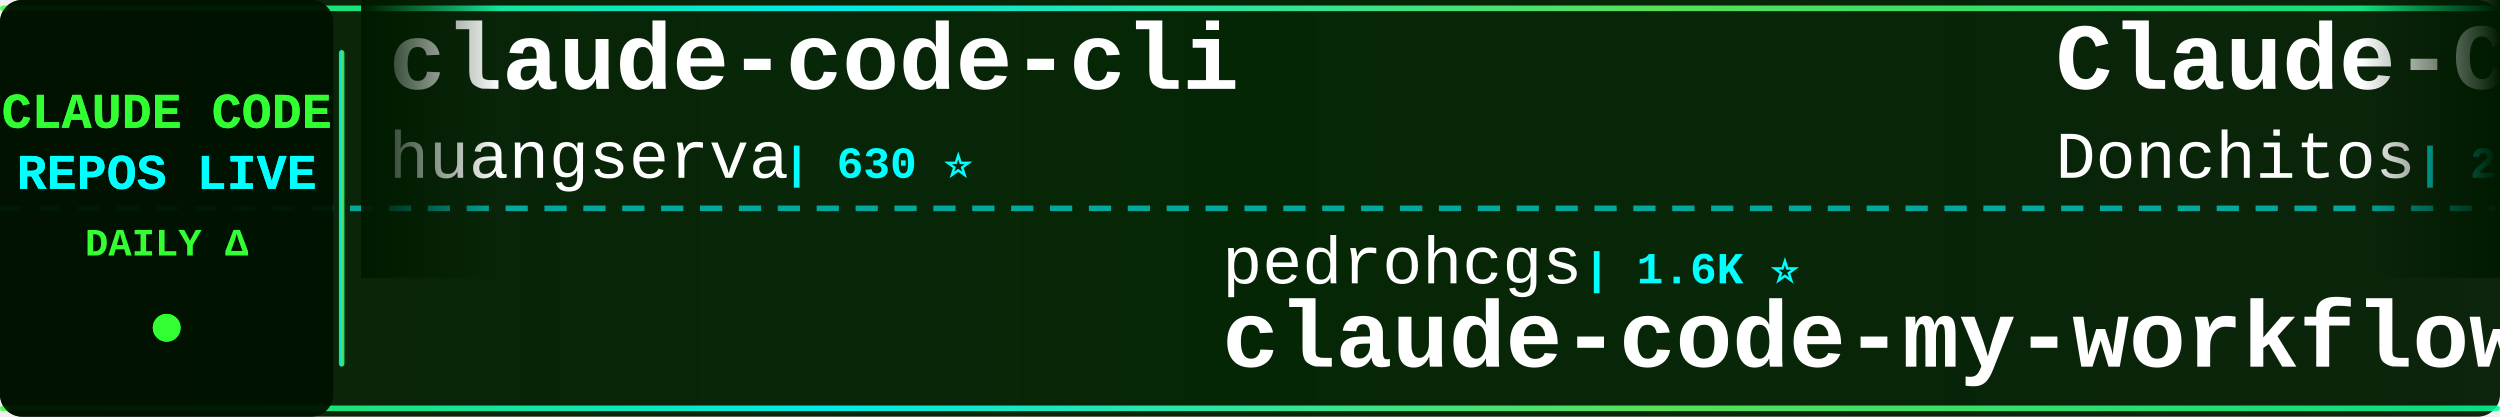
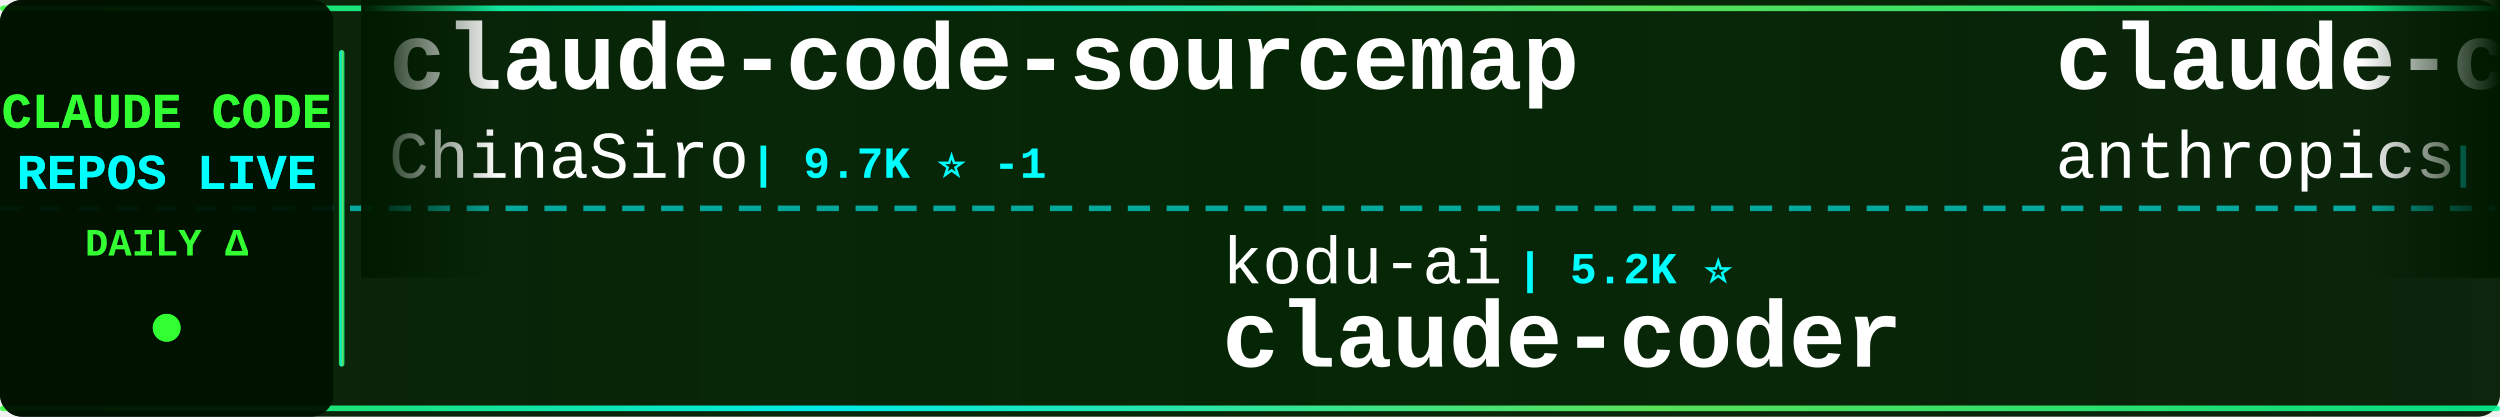
<svg xmlns="http://www.w3.org/2000/svg" width="900" height="150">
  <defs>
    <linearGradient id="tickerBg" x1="0%" y1="0%" x2="100%" y2="0%">
      <stop offset="0%" style="stop-color:#001a00;stop-opacity:0.95" />
      <stop offset="50%" style="stop-color:#002200;stop-opacity:0.98" />
      <stop offset="100%" style="stop-color:#001a00;stop-opacity:0.95" />
    </linearGradient>
    <linearGradient id="borderGrad" x1="0%" y1="0%" x2="100%" y2="0%">
      <stop offset="0%" style="stop-color:#33ff33;stop-opacity:0.85">
        <animate attributeName="stop-opacity" values="0.85;1;0.85" dur="2s" repeatCount="indefinite" />
      </stop>
      <stop offset="33%" style="stop-color:#00ffff;stop-opacity:0.9">
        <animate attributeName="stop-opacity" values="0.9;1;0.9" dur="2.2s" repeatCount="indefinite" />
      </stop>
      <stop offset="66%" style="stop-color:#66ff66;stop-opacity:0.85">
        <animate attributeName="stop-opacity" values="0.85;1;0.85" dur="1.8s" repeatCount="indefinite" />
      </stop>
      <stop offset="100%" style="stop-color:#00ff99;stop-opacity:0.85">
        <animate attributeName="stop-opacity" values="0.85;1;0.85" dur="2s" repeatCount="indefinite" />
      </stop>
    </linearGradient>
    <filter id="textGlow">
      <feGaussianBlur stdDeviation="0.1" result="coloredBlur" />
      <feMerge>
        <feMergeNode in="coloredBlur" />
        <feMergeNode in="SourceGraphic" />
      </feMerge>
    </filter>
    <filter id="metricGlow">
      <feGaussianBlur stdDeviation="0.2" result="coloredBlur" />
      <feMerge>
        <feMergeNode in="coloredBlur" />
        <feMergeNode in="SourceGraphic" />
      </feMerge>
    </filter>
    <linearGradient id="leftFade" x1="0%" y1="0%" x2="100%" y2="0%">
      <stop offset="0%" style="stop-color:#001a00;stop-opacity:1" />
      <stop offset="100%" style="stop-color:#001a00;stop-opacity:0" />
    </linearGradient>
    <linearGradient id="rightFade" x1="0%" y1="0%" x2="100%" y2="0%">
      <stop offset="0%" style="stop-color:#001a00;stop-opacity:0" />
      <stop offset="100%" style="stop-color:#001a00;stop-opacity:1" />
    </linearGradient>
  </defs>
  <rect width="900" height="150" fill="url(#tickerBg)" rx="8" />
  <rect x="0" y="2" width="900" height="2" fill="url(#borderGrad)" rx="1" />
  <rect x="0" y="146" width="900" height="2" fill="url(#borderGrad)" rx="1" />
  <line x1="0" y1="75" x2="900" y2="75" stroke="#00ffff" stroke-width="2" stroke-dasharray="8 6" opacity="0.6" />
  <rect x="0" y="0" width="120" height="150" fill="#001100" opacity="0.95" rx="8" />
  <text x="60" y="46" font-family="'Courier New', monospace" font-size="18" font-weight="bold" fill="#33ff33" text-anchor="middle" filter="url(#textGlow)">
    CLAUDE CODE
  </text>
  <text x="60" y="68" font-family="'Courier New', monospace" font-size="18" font-weight="bold" fill="#00ffff" text-anchor="middle" filter="url(#textGlow)">
    REPOS LIVE
  </text>
  <text x="60" y="92" font-family="'Courier New', monospace" font-size="14" font-weight="bold" fill="#33ff33" text-anchor="middle">
    DAILY Δ
  </text>
  <circle cx="60" cy="118" r="5" fill="#33ff33" filter="url(#metricGlow)">
    <animate attributeName="r" values="4;6;4" dur="1.5s" repeatCount="indefinite" />
    <animate attributeName="opacity" values="0.6;1;0.6" dur="1.5s" repeatCount="indefinite" />
  </circle>
  <rect x="122" y="18" width="2" height="114" fill="url(#borderGrad)" rx="1" />
  <clipPath id="tickerClip">
    <rect x="130" y="0" width="770" height="150" />
  </clipPath>
  <g clip-path="url(#tickerClip)">
    <g id="tickerItems">
      <animateTransform attributeName="transform" attributeType="XML" type="translate" from="0 0" to="-3000 0" dur="54s" repeatCount="indefinite" />
      <g transform="translate(0, 0)">
-         <text x="140" y="32" font-family="'Courier New', monospace" font-size="34" font-weight="bold" fill="#ffffff">claude-code-cli</text>
-         <text x="140" y="64" font-family="'Courier New', monospace" font-size="24" font-weight="normal" fill="#ffffff" opacity="1.0">huangserva</text>
-         <text x="282" y="64" font-family="'Courier New', monospace" font-size="16" font-weight="bold" fill="#00ffff"> | 630 ⭐</text>
+         <text x="140" y="32" font-family="'Courier New', monospace" font-size="34" font-weight="bold" fill="#ffffff">claude-code-sourcemap</text>
+         <text x="140" y="64" font-family="'Courier New', monospace" font-size="24" font-weight="normal" fill="#ffffff" opacity="1.0">ChinaSiro</text>
+         <text x="270" y="64" font-family="'Courier New', monospace" font-size="16" font-weight="bold" fill="#00ffff"> | 9.7K ⭐ -1</text>
      </g>
      <g transform="translate(300, 0)">
-         <text x="140" y="102" font-family="'Courier New', monospace" font-size="24" font-weight="normal" fill="#ffffff" opacity="1.0">pedrohcgs</text>
-         <text x="270" y="102" font-family="'Courier New', monospace" font-size="16" font-weight="bold" fill="#00ffff"> | 1.6K ⭐</text>
-         <text x="140" y="132" font-family="'Courier New', monospace" font-size="34" font-weight="bold" fill="#ffffff">claude-code-my-workflow</text>
+         <text x="140" y="102" font-family="'Courier New', monospace" font-size="24" font-weight="normal" fill="#ffffff" opacity="1.0">kodu-ai</text>
+         <text x="246" y="102" font-family="'Courier New', monospace" font-size="16" font-weight="bold" fill="#00ffff"> | 5.2K ⭐</text>
+         <text x="140" y="132" font-family="'Courier New', monospace" font-size="34" font-weight="bold" fill="#ffffff">claude-coder</text>
      </g>
      <g transform="translate(600, 0)">
+         <text x="140" y="32" font-family="'Courier New', monospace" font-size="34" font-weight="bold" fill="#ffffff">claude-code</text>
+         <text x="140" y="64" font-family="'Courier New', monospace" font-size="24" font-weight="normal" fill="#ffffff" opacity="1.0">anthropics</text>
+         <text x="282" y="64" font-family="'Courier New', monospace" font-size="16" font-weight="bold" fill="#00ffff"> | 148.6K ⭐ +51</text>
+       </g>
+       <g transform="translate(900, 0)">
+         <text x="140" y="102" font-family="'Courier New', monospace" font-size="24" font-weight="normal" fill="#ffffff" opacity="1.0">ykdojo</text>
+         <text x="234" y="102" font-family="'Courier New', monospace" font-size="16" font-weight="bold" fill="#00ffff"> | 10.2K ⭐ +9</text>
+         <text x="140" y="132" font-family="'Courier New', monospace" font-size="34" font-weight="bold" fill="#ffffff">claude-code-tips</text>
+       </g>
+       <g transform="translate(1200, 0)">
+         <text x="140" y="32" font-family="'Courier New', monospace" font-size="34" font-weight="bold" fill="#ffffff">claude-code-source-build</text>
+         <text x="140" y="64" font-family="'Courier New', monospace" font-size="24" font-weight="normal" fill="#ffffff" opacity="1.0">andrew-kramer-inno</text>
+         <text x="378" y="64" font-family="'Courier New', monospace" font-size="16" font-weight="bold" fill="#00ffff"> | 595 ⭐</text>
+       </g>
+       <g transform="translate(1500, 0)">
+         <text x="140" y="102" font-family="'Courier New', monospace" font-size="24" font-weight="normal" fill="#ffffff" opacity="1.0">guanshan</text>
+         <text x="258" y="102" font-family="'Courier New', monospace" font-size="16" font-weight="bold" fill="#00ffff"> | 60 ⭐</text>
+         <text x="140" y="132" font-family="'Courier New', monospace" font-size="34" font-weight="bold" fill="#ffffff">ClaudeCode</text>
+       </g>
+       <g transform="translate(1800, 0)">
        <text x="140" y="32" font-family="'Courier New', monospace" font-size="34" font-weight="bold" fill="#ffffff">Claude-Code-Game-Studios</text>
        <text x="140" y="64" font-family="'Courier New', monospace" font-size="24" font-weight="normal" fill="#ffffff" opacity="1.0">Donchitos</text>
-         <text x="270" y="64" font-family="'Courier New', monospace" font-size="16" font-weight="bold" fill="#00ffff"> | 25.5K ⭐ +8</text>
-       </g>
-       <g transform="translate(900, 0)">
-         <text x="140" y="102" font-family="'Courier New', monospace" font-size="24" font-weight="normal" fill="#ffffff" opacity="1.0">LING71671</text>
-         <text x="270" y="102" font-family="'Courier New', monospace" font-size="16" font-weight="bold" fill="#00ffff"> | 958 ⭐</text>
-         <text x="140" y="132" font-family="'Courier New', monospace" font-size="34" font-weight="bold" fill="#ffffff">Open-ClaudeCode</text>
-       </g>
-       <g transform="translate(1200, 0)">
-         <text x="140" y="32" font-family="'Courier New', monospace" font-size="34" font-weight="bold" fill="#ffffff">claude-code-source-code</text>
-         <text x="140" y="64" font-family="'Courier New', monospace" font-size="24" font-weight="normal" fill="#ffffff" opacity="1.0">777genius</text>
-         <text x="270" y="64" font-family="'Courier New', monospace" font-size="16" font-weight="bold" fill="#00ffff"> | 932 ⭐</text>
-       </g>
-       <g transform="translate(1500, 0)">
-         <text x="140" y="102" font-family="'Courier New', monospace" font-size="24" font-weight="normal" fill="#ffffff" opacity="1.0">lorryjovens-hub</text>
-         <text x="342" y="102" font-family="'Courier New', monospace" font-size="16" font-weight="bold" fill="#00ffff"> | 1.7K ⭐</text>
-         <text x="140" y="132" font-family="'Courier New', monospace" font-size="34" font-weight="bold" fill="#ffffff">claude-code-rust</text>
-       </g>
-       <g transform="translate(1800, 0)">
-         <text x="140" y="32" font-family="'Courier New', monospace" font-size="34" font-weight="bold" fill="#ffffff">claude-code-proxy</text>
-         <text x="140" y="64" font-family="'Courier New', monospace" font-size="24" font-weight="normal" fill="#ffffff" opacity="1.0">1rgs</text>
-         <text x="210" y="64" font-family="'Courier New', monospace" font-size="16" font-weight="bold" fill="#00ffff"> | 3.8K ⭐</text>
+         <text x="270" y="64" font-family="'Courier New', monospace" font-size="16" font-weight="bold" fill="#00ffff"> | 25.5K ⭐ +7</text>
      </g>
      <g transform="translate(2100, 0)">
-         <text x="140" y="102" font-family="'Courier New', monospace" font-size="24" font-weight="normal" fill="#ffffff" opacity="1.0">VILA-Lab</text>
-         <text x="258" y="102" font-family="'Courier New', monospace" font-size="16" font-weight="bold" fill="#00ffff"> | 2.1K ⭐ +1</text>
-         <text x="140" y="132" font-family="'Courier New', monospace" font-size="34" font-weight="bold" fill="#ffffff">Dive-into-Claude-Code</text>
+         <text x="140" y="102" font-family="'Courier New', monospace" font-size="24" font-weight="normal" fill="#ffffff" opacity="1.0">repowise-dev</text>
+         <text x="306" y="102" font-family="'Courier New', monospace" font-size="16" font-weight="bold" fill="#00ffff"> | 1.2K ⭐</text>
+         <text x="140" y="132" font-family="'Courier New', monospace" font-size="34" font-weight="bold" fill="#ffffff">claude-code-prompts</text>
      </g>
      <g transform="translate(2400, 0)">
-         <text x="140" y="32" font-family="'Courier New', monospace" font-size="34" font-weight="bold" fill="#ffffff">system_prompts_leaks</text>
-         <text x="140" y="64" font-family="'Courier New', monospace" font-size="24" font-weight="normal" fill="#ffffff" opacity="1.0">asgeirtj</text>
-         <text x="258" y="64" font-family="'Courier New', monospace" font-size="16" font-weight="bold" fill="#00ffff"> | 68.6K ⭐ +9</text>
+         <text x="140" y="32" font-family="'Courier New', monospace" font-size="34" font-weight="bold" fill="#ffffff">claude-code-source</text>
+         <text x="140" y="64" font-family="'Courier New', monospace" font-size="24" font-weight="normal" fill="#ffffff" opacity="1.0">JrCx7scC</text>
+         <text x="258" y="64" font-family="'Courier New', monospace" font-size="16" font-weight="bold" fill="#00ffff"> | 376 ⭐</text>
      </g>
      <g transform="translate(2700, 0)">
-         <text x="140" y="102" font-family="'Courier New', monospace" font-size="24" font-weight="normal" fill="#ffffff" opacity="1.0">davila7</text>
-         <text x="246" y="102" font-family="'Courier New', monospace" font-size="16" font-weight="bold" fill="#00ffff"> | 32.1K ⭐ +21</text>
-         <text x="140" y="132" font-family="'Courier New', monospace" font-size="34" font-weight="bold" fill="#ffffff">claude-code-templates</text>
+         <text x="140" y="102" font-family="'Courier New', monospace" font-size="24" font-weight="normal" fill="#ffffff" opacity="1.0">musistudio</text>
+         <text x="282" y="102" font-family="'Courier New', monospace" font-size="16" font-weight="bold" fill="#00ffff"> | 37.5K ⭐ +11</text>
+         <text x="140" y="132" font-family="'Courier New', monospace" font-size="34" font-weight="bold" fill="#ffffff">claude-code-router</text>
      </g>
      <g transform="translate(3000, 0)">
-         <text x="140" y="32" font-family="'Courier New', monospace" font-size="34" font-weight="bold" fill="#ffffff">claude-code-cli</text>
-         <text x="140" y="64" font-family="'Courier New', monospace" font-size="24" font-weight="normal" fill="#ffffff" opacity="1.0">huangserva</text>
-         <text x="282" y="64" font-family="'Courier New', monospace" font-size="16" font-weight="bold" fill="#00ffff"> | 630 ⭐</text>
+         <text x="140" y="32" font-family="'Courier New', monospace" font-size="34" font-weight="bold" fill="#ffffff">claude-code-sourcemap</text>
+         <text x="140" y="64" font-family="'Courier New', monospace" font-size="24" font-weight="normal" fill="#ffffff" opacity="1.0">ChinaSiro</text>
+         <text x="270" y="64" font-family="'Courier New', monospace" font-size="16" font-weight="bold" fill="#00ffff"> | 9.7K ⭐ -1</text>
      </g>
      <g transform="translate(3300, 0)">
-         <text x="140" y="102" font-family="'Courier New', monospace" font-size="24" font-weight="normal" fill="#ffffff" opacity="1.0">pedrohcgs</text>
-         <text x="270" y="102" font-family="'Courier New', monospace" font-size="16" font-weight="bold" fill="#00ffff"> | 1.6K ⭐</text>
-         <text x="140" y="132" font-family="'Courier New', monospace" font-size="34" font-weight="bold" fill="#ffffff">claude-code-my-workflow</text>
+         <text x="140" y="102" font-family="'Courier New', monospace" font-size="24" font-weight="normal" fill="#ffffff" opacity="1.0">kodu-ai</text>
+         <text x="246" y="102" font-family="'Courier New', monospace" font-size="16" font-weight="bold" fill="#00ffff"> | 5.2K ⭐</text>
+         <text x="140" y="132" font-family="'Courier New', monospace" font-size="34" font-weight="bold" fill="#ffffff">claude-coder</text>
      </g>
      <g transform="translate(3600, 0)">
-         <text x="140" y="32" font-family="'Courier New', monospace" font-size="34" font-weight="bold" fill="#ffffff">Claude-Code-Game-Studios</text>
-         <text x="140" y="64" font-family="'Courier New', monospace" font-size="24" font-weight="normal" fill="#ffffff" opacity="1.0">Donchitos</text>
-         <text x="270" y="64" font-family="'Courier New', monospace" font-size="16" font-weight="bold" fill="#00ffff"> | 25.5K ⭐ +8</text>
+         <text x="140" y="32" font-family="'Courier New', monospace" font-size="34" font-weight="bold" fill="#ffffff">claude-code</text>
+         <text x="140" y="64" font-family="'Courier New', monospace" font-size="24" font-weight="normal" fill="#ffffff" opacity="1.0">anthropics</text>
+         <text x="282" y="64" font-family="'Courier New', monospace" font-size="16" font-weight="bold" fill="#00ffff"> | 148.6K ⭐ +51</text>
      </g>
      <g transform="translate(3900, 0)">
-         <text x="140" y="102" font-family="'Courier New', monospace" font-size="24" font-weight="normal" fill="#ffffff" opacity="1.0">LING71671</text>
-         <text x="270" y="102" font-family="'Courier New', monospace" font-size="16" font-weight="bold" fill="#00ffff"> | 958 ⭐</text>
-         <text x="140" y="132" font-family="'Courier New', monospace" font-size="34" font-weight="bold" fill="#ffffff">Open-ClaudeCode</text>
+         <text x="140" y="102" font-family="'Courier New', monospace" font-size="24" font-weight="normal" fill="#ffffff" opacity="1.0">ykdojo</text>
+         <text x="234" y="102" font-family="'Courier New', monospace" font-size="16" font-weight="bold" fill="#00ffff"> | 10.2K ⭐ +9</text>
+         <text x="140" y="132" font-family="'Courier New', monospace" font-size="34" font-weight="bold" fill="#ffffff">claude-code-tips</text>
      </g>
    </g>
  </g>
  <rect x="130" y="0" width="50" height="100" fill="url(#leftFade)" />
  <rect x="850" y="0" width="50" height="100" fill="url(#rightFade)" />
</svg>
